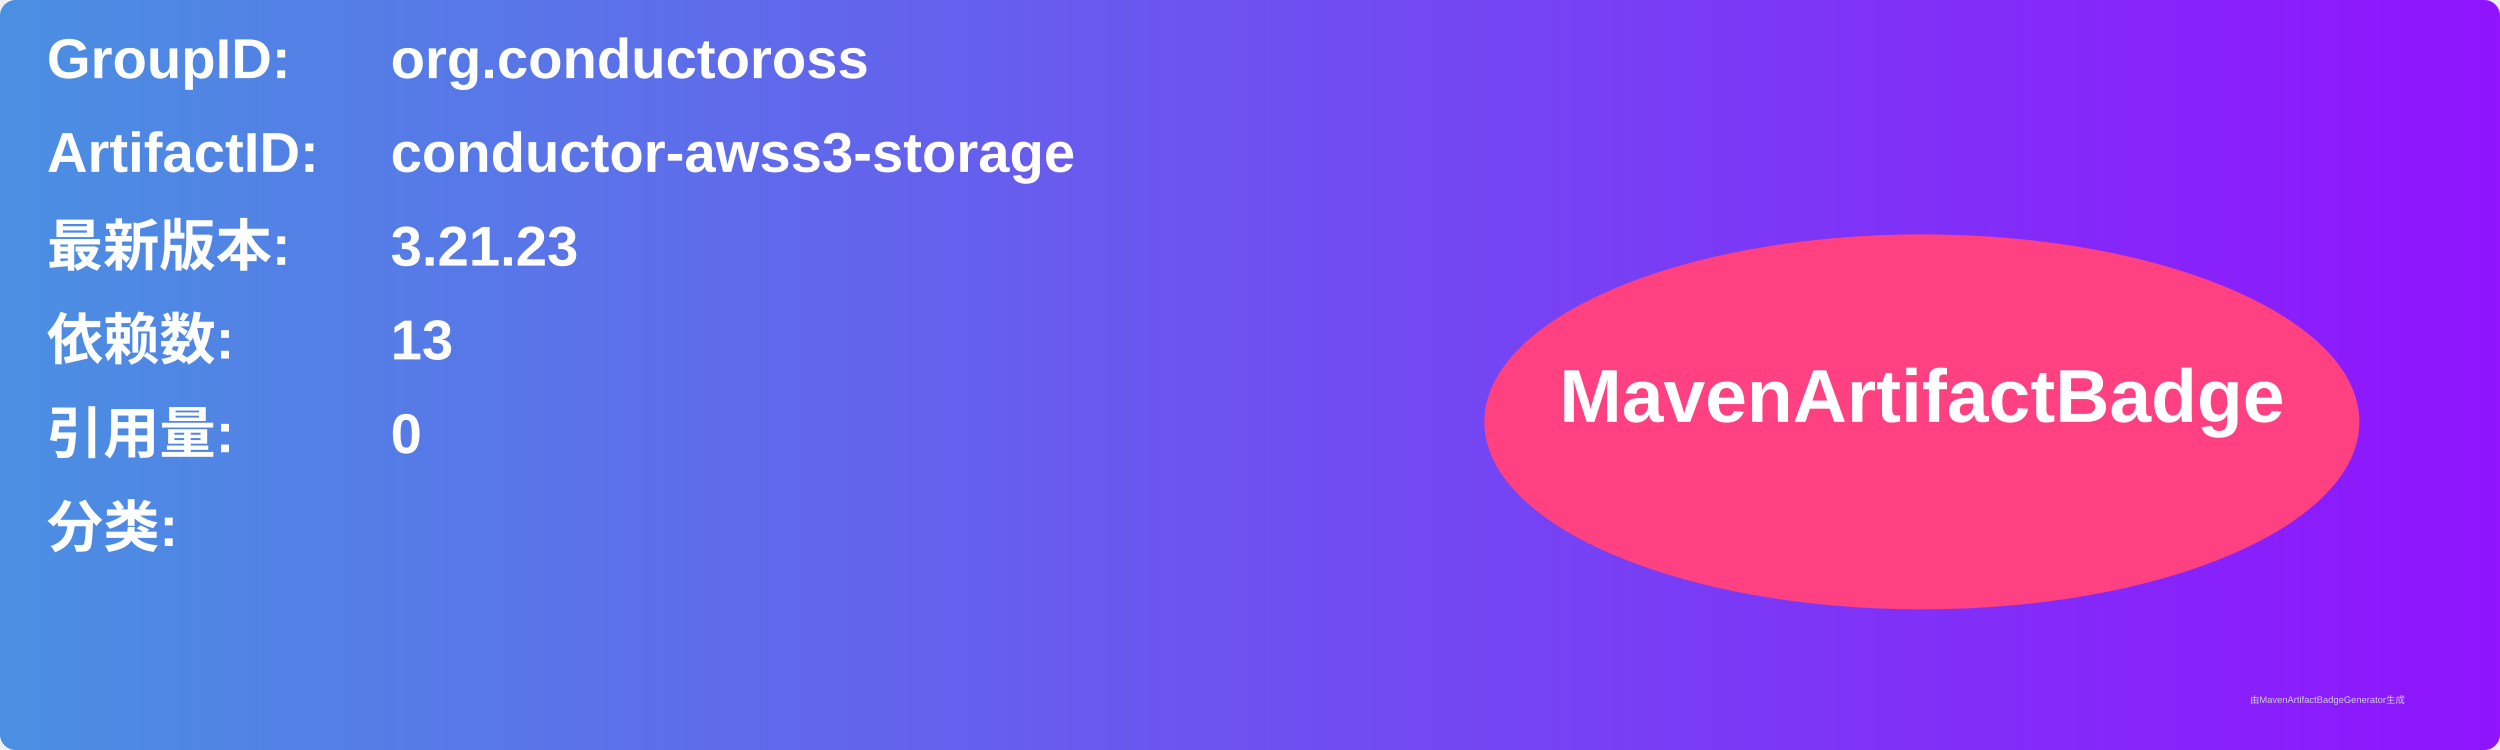
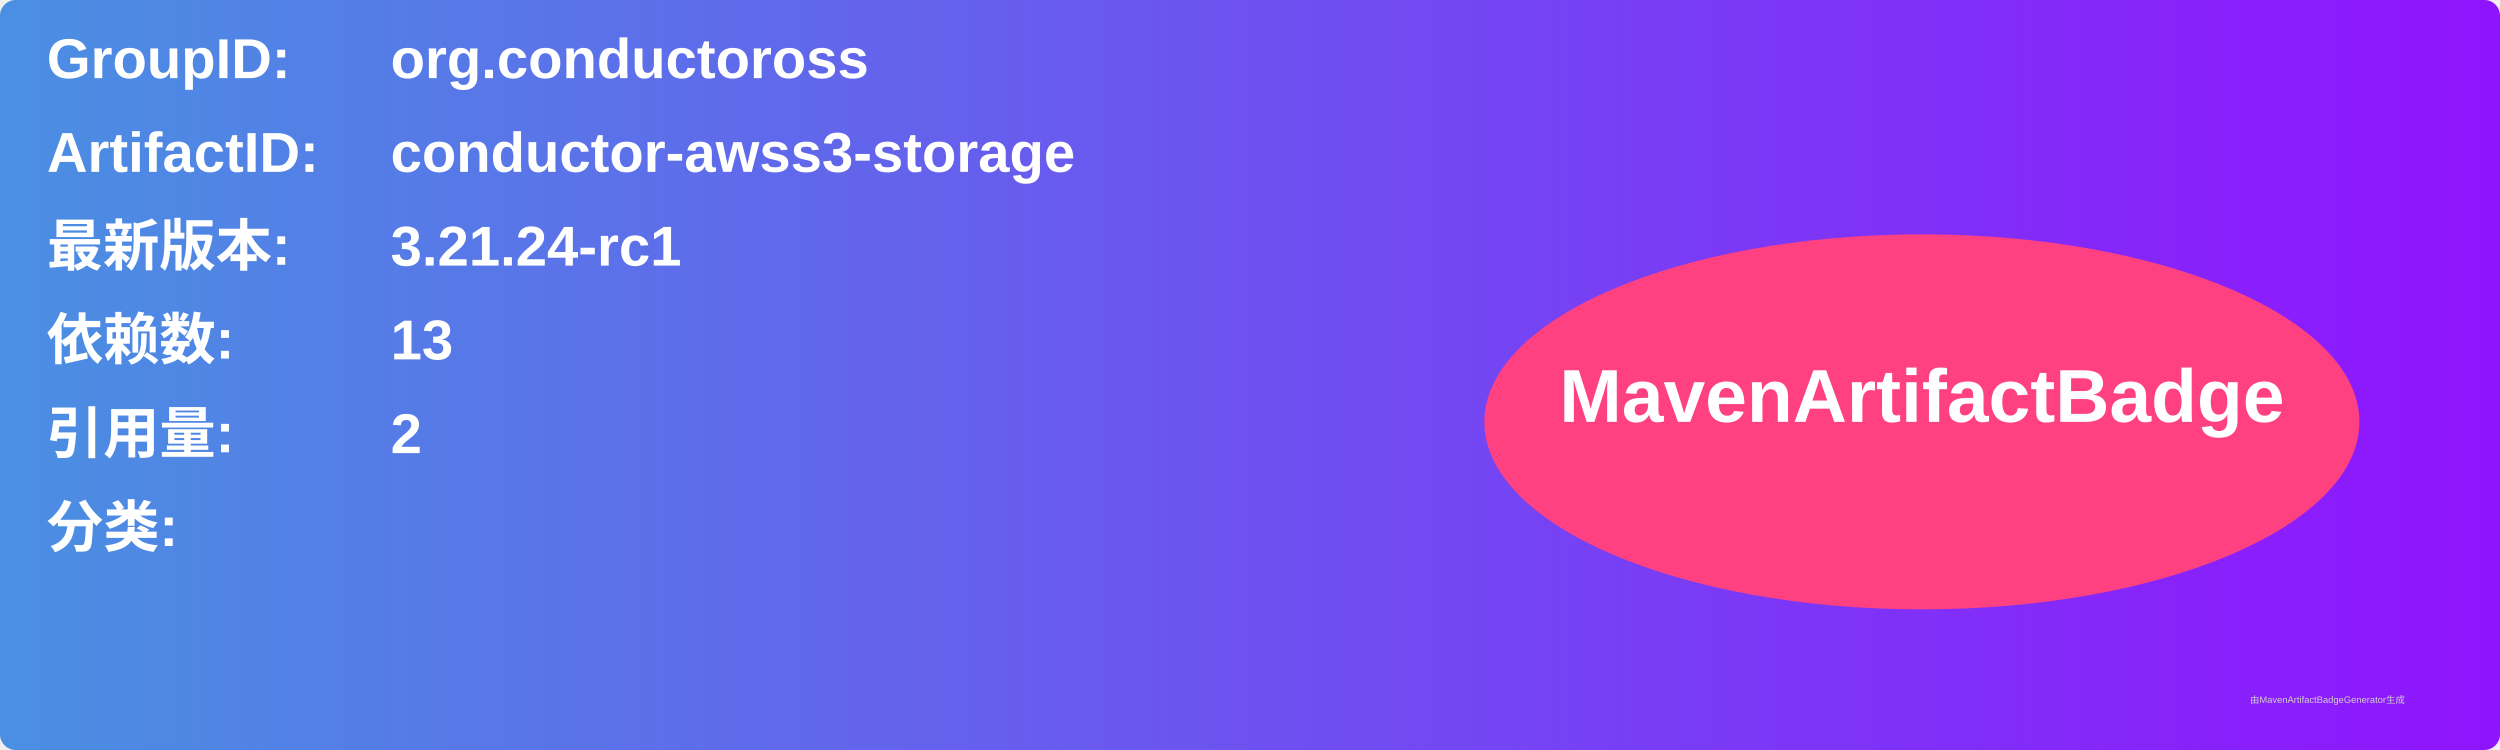
<svg xmlns="http://www.w3.org/2000/svg" width="800" height="240" viewBox="0 0 800 240">
  <linearGradient id="grad" x1="0%" y1="0%" x2="100%" y2="0%">
    <stop offset="0%" stop-color="#4a90e2" />
    <stop offset="100%" stop-color="#9013fe" />
  </linearGradient>
  <rect width="100%" height="100%" rx="5" ry="5" fill="url(#grad)" />
  <g transform="translate(15, 15)">
    <text x="0" y="10" font-family="Arial" font-size="18" fill="white" font-weight="bold" width="260">GroupID:</text>
    <text x="110" y="10" font-family="Arial" font-size="18" fill="white" font-weight="bold" width="460">org.conductoross</text>
    <text x="0" y="40" font-family="Arial" font-size="18" fill="white" font-weight="bold" width="260">ArtifactID:</text>
    <text x="110" y="40" font-family="Arial" font-size="18" fill="white" font-weight="bold" width="460">conductor-awss3-storage</text>
    <text x="0" y="70" font-family="Arial" font-size="18" fill="white" font-weight="bold">最新版本:</text>
    <text x="110" y="70" font-family="Arial" font-size="18" fill="white" font-weight="bold">
-       <tspan font-weight="bold">3.21.23</tspan>
+       <tspan font-weight="bold">3.21.24-rc1</tspan>
    </text>
    <text x="0" y="100" font-family="Arial" font-size="18" fill="white" font-weight="bold">依赖数: </text>
    <text x="110" y="100" font-family="Arial" font-size="18" fill="white">
      <tspan font-weight="bold">13</tspan>
    </text>
    <text x="0" y="130" font-family="Arial" font-size="18" fill="white" font-weight="bold">引用量: </text>
    <text x="110" y="130" font-family="Arial" font-size="18" fill="white">
-       <tspan font-weight="bold">0</tspan>
+       <tspan font-weight="bold">2</tspan>
    </text>
    <text x="0" y="160" font-family="Arial" font-size="18" fill="white" font-weight="bold">分类:</text>
    <text x="10" y="190" font-family="Arial" font-size="10" fill="white">
      <tspan font-weight="bold" />
    </text>
    <ellipse cx="600" cy="120" rx="140" ry="60" fill="#ff4081" />
    <text x="600" y="120" text-anchor="middle" font-family="Arial" font-size="24" fill="white" font-weight="bold">MavenArtifactBadge</text>
  </g>
  <text x="720" y="225" font-family="Arial" font-size="3" fill="#d0d0d0">由MavenArtifactBadgeGenerator生成</text>
</svg>
